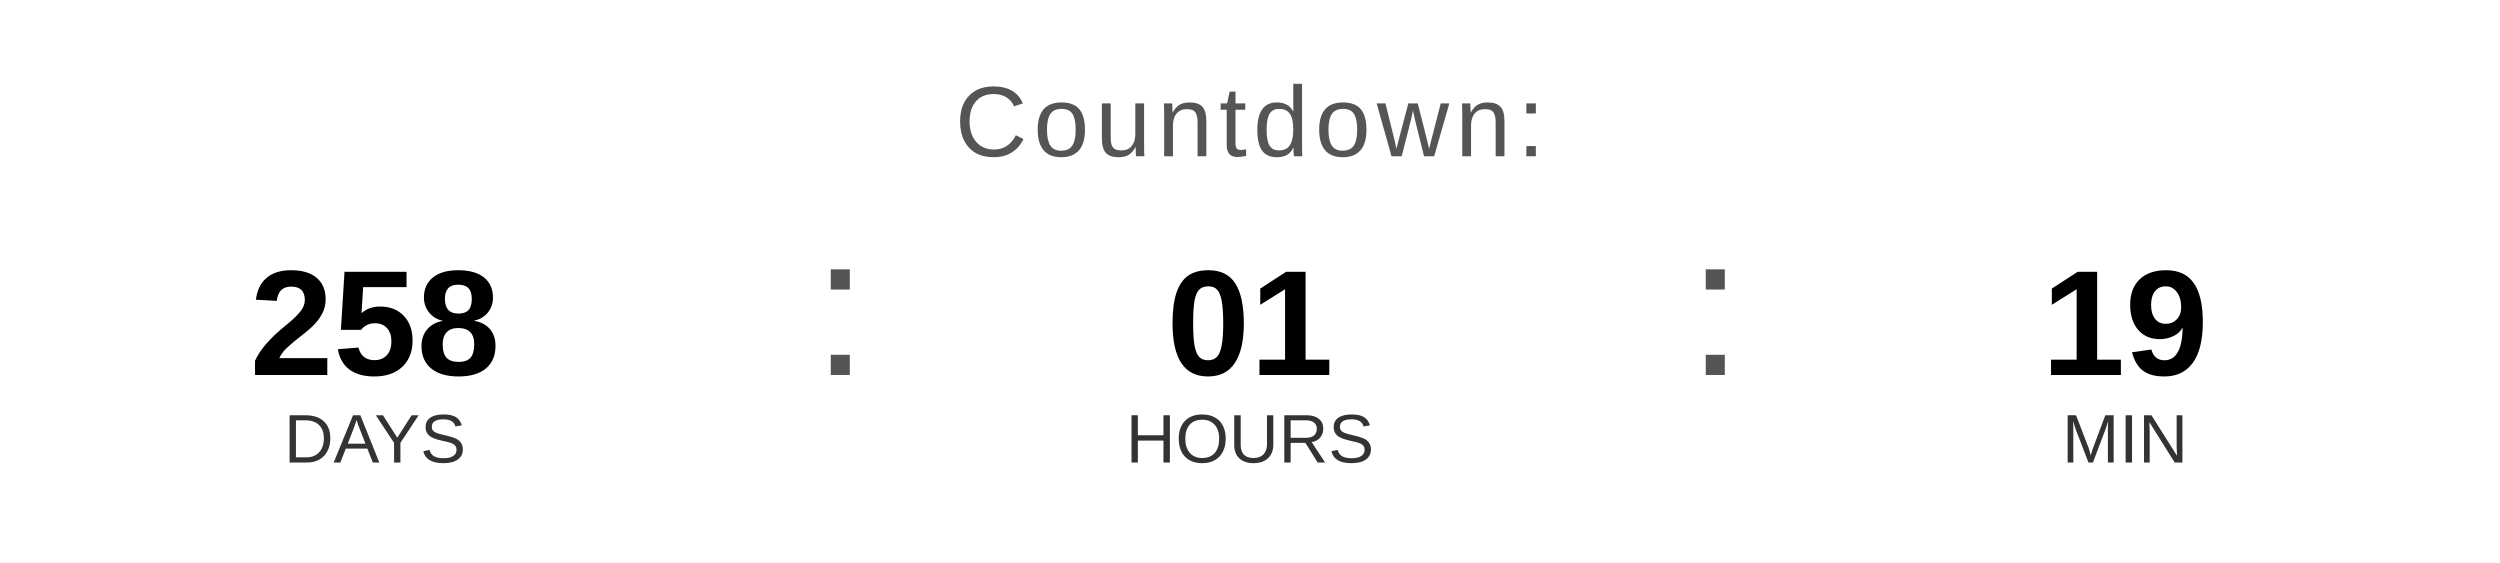
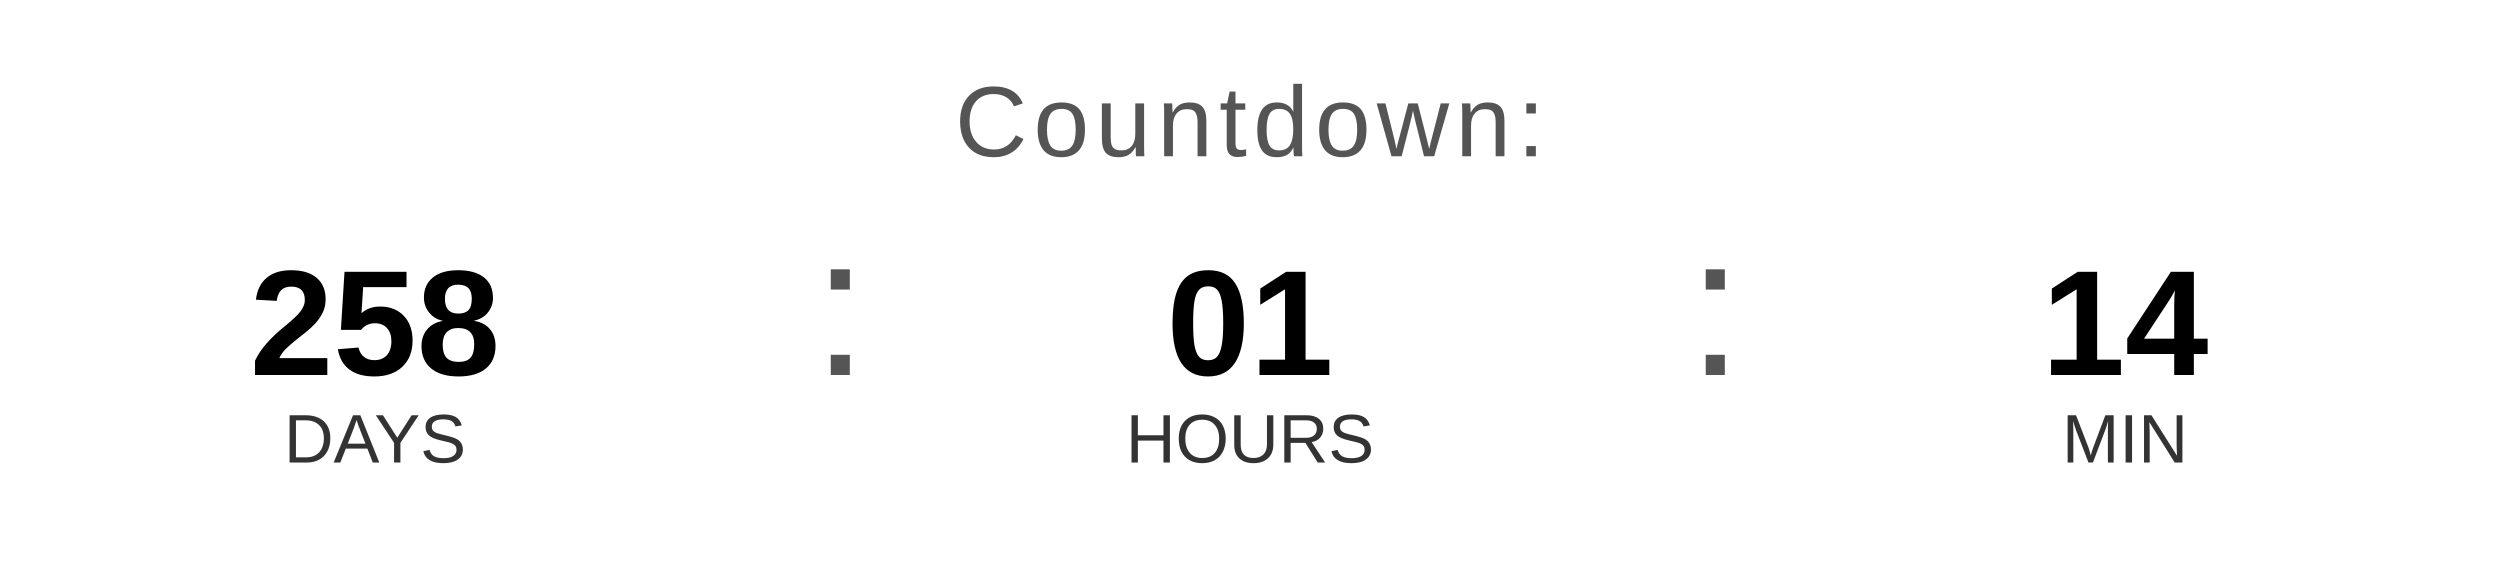
<svg xmlns="http://www.w3.org/2000/svg" width="400" height="90" viewBox="0 0 400 90">
  <text x="200" y="25" font-family="Arial, Helvetica, sans-serif" font-size="16" fill="#555555" text-anchor="middle" letter-spacing="1">
    Countdown:
  </text>
  <text x="60" y="60" font-family="Arial, Helvetica, sans-serif" font-size="24" font-weight="bold" fill="#000000" text-anchor="middle">258</text>
  <text x="60" y="74" font-family="Arial, Helvetica, sans-serif" font-size="11" fill="#333333" text-anchor="middle">DAYS</text>
  <text x="130" y="60" font-family="Arial, sans-serif" font-size="32" fill="#555555">:</text>
  <text x="200" y="60" font-family="Arial, Helvetica, sans-serif" font-size="24" font-weight="bold" fill="#000000" text-anchor="middle">01</text>
  <text x="200" y="74" font-family="Arial, Helvetica, sans-serif" font-size="11" fill="#333333" text-anchor="middle">HOURS</text>
  <text x="270" y="60" font-family="Arial, sans-serif" font-size="32" fill="#555555">:</text>
-   <text x="340" y="60" font-family="Arial, Helvetica, sans-serif" font-size="24" font-weight="bold" fill="#000000" text-anchor="middle">19</text>
+   <text x="340" y="60" font-family="Arial, Helvetica, sans-serif" font-size="24" font-weight="bold" fill="#000000" text-anchor="middle">14</text>
  <text x="340" y="74" font-family="Arial, Helvetica, sans-serif" font-size="11" fill="#333333" text-anchor="middle">MIN</text>
</svg>
